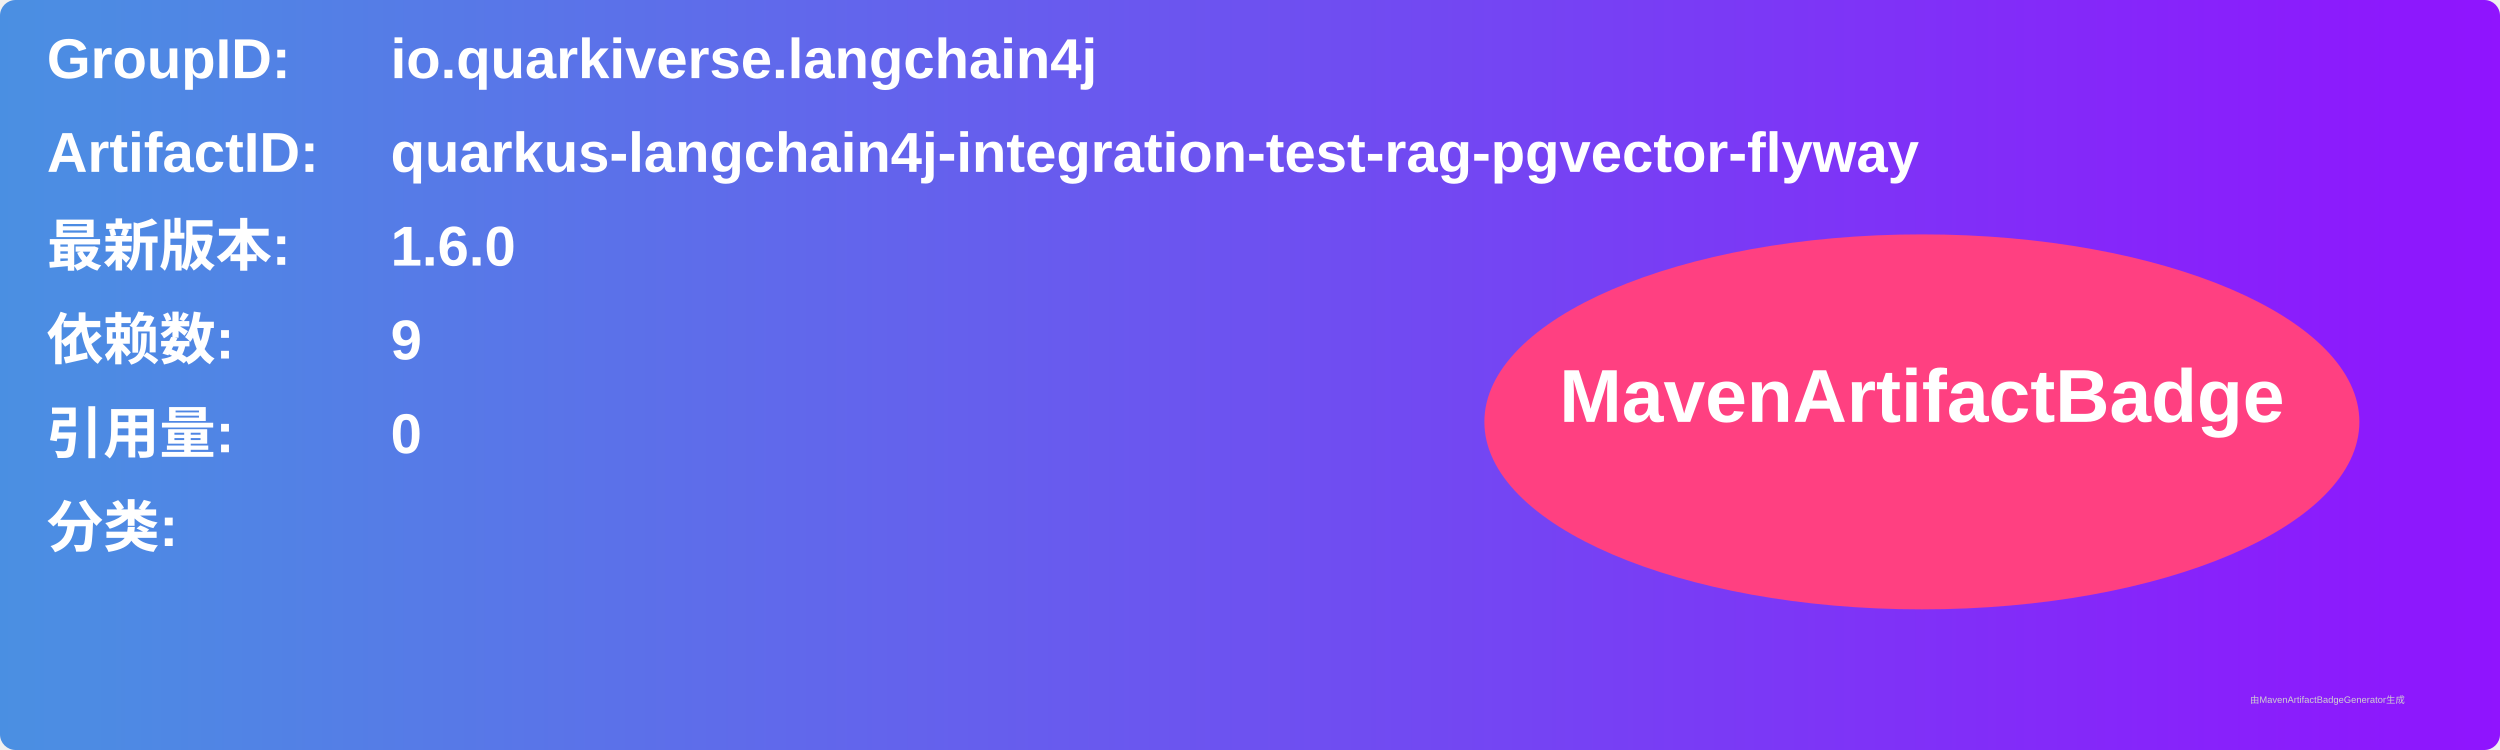
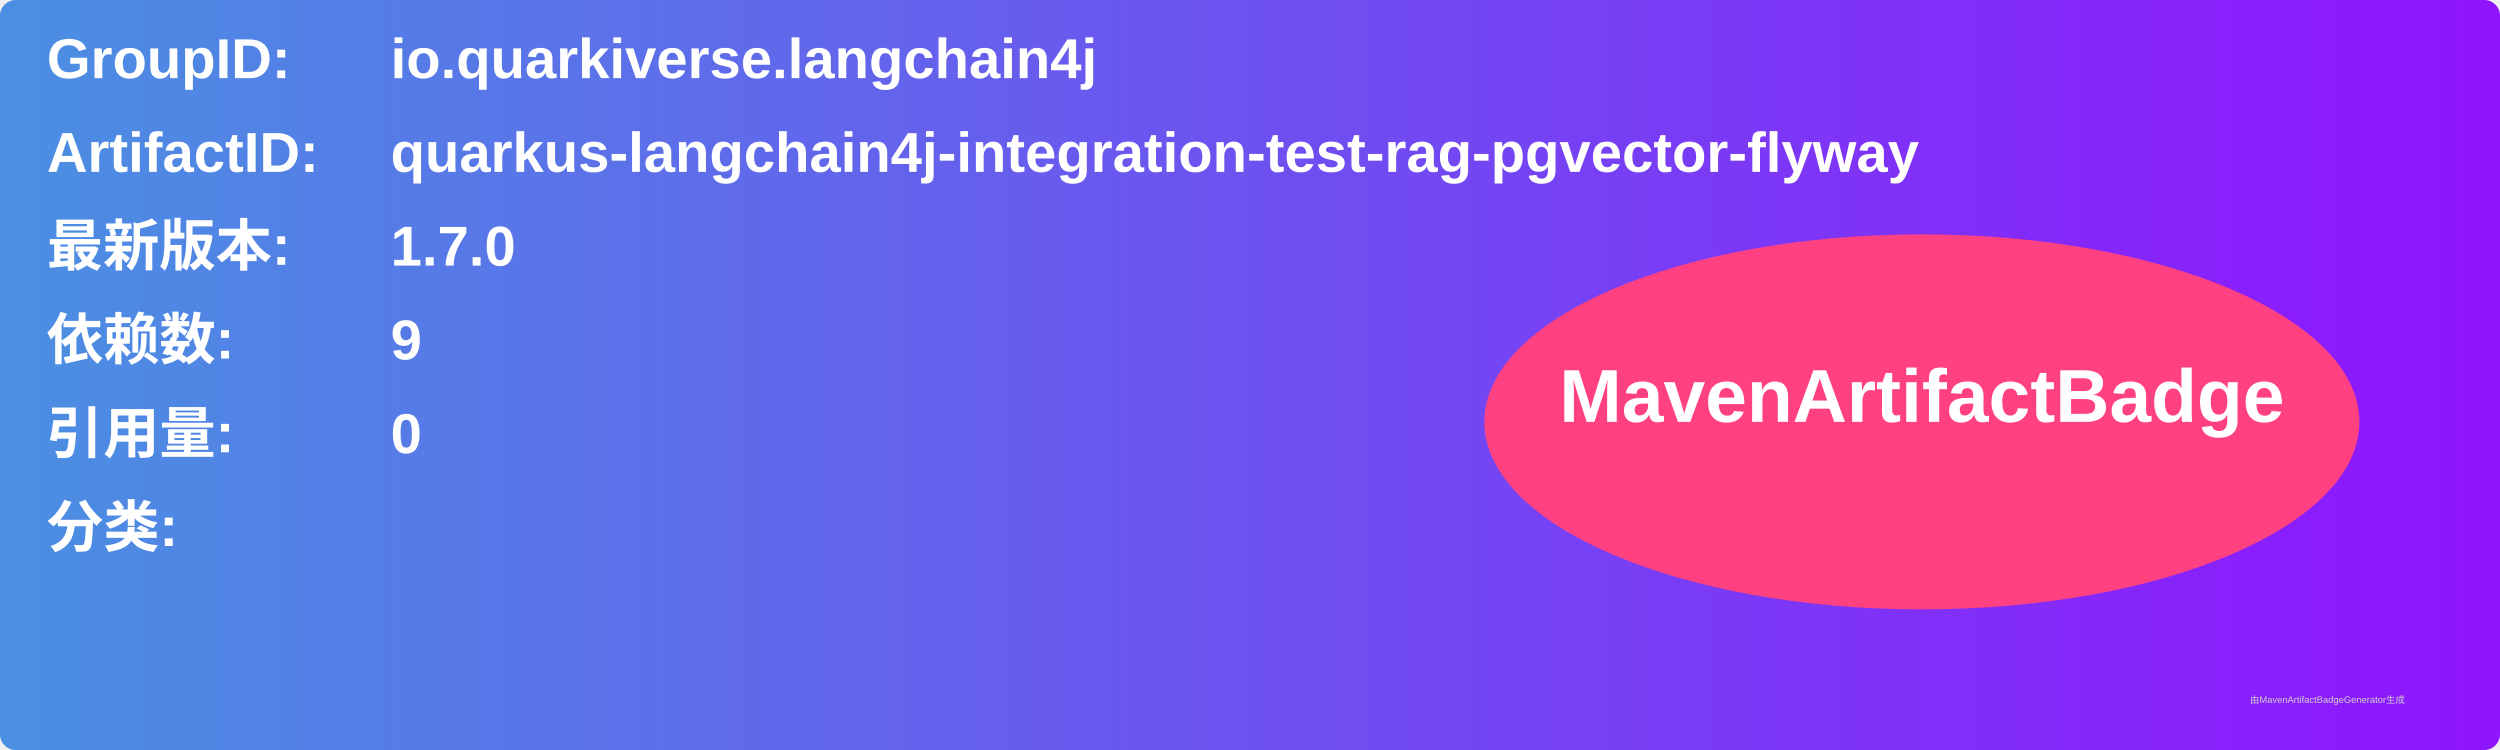
<svg xmlns="http://www.w3.org/2000/svg" width="800" height="240" viewBox="0 0 800 240">
  <linearGradient id="grad" x1="0%" y1="0%" x2="100%" y2="0%">
    <stop offset="0%" stop-color="#4a90e2" />
    <stop offset="100%" stop-color="#9013fe" />
  </linearGradient>
  <rect width="100%" height="100%" rx="5" ry="5" fill="url(#grad)" />
  <g transform="translate(15, 15)">
    <text x="0" y="10" font-family="Arial" font-size="18" fill="white" font-weight="bold" width="260">GroupID:</text>
    <text x="110" y="10" font-family="Arial" font-size="18" fill="white" font-weight="bold" width="460">io.quarkiverse.langchain4j</text>
    <text x="0" y="40" font-family="Arial" font-size="18" fill="white" font-weight="bold" width="260">ArtifactID:</text>
    <text x="110" y="40" font-family="Arial" font-size="18" fill="white" font-weight="bold" width="460">quarkus-langchain4j-integration-test-rag-pgvector-flyway</text>
    <text x="0" y="70" font-family="Arial" font-size="18" fill="white" font-weight="bold">最新版本:</text>
    <text x="110" y="70" font-family="Arial" font-size="18" fill="white" font-weight="bold">
-       <tspan font-weight="bold">1.6.0</tspan>
+       <tspan font-weight="bold">1.7.0</tspan>
    </text>
    <text x="0" y="100" font-family="Arial" font-size="18" fill="white" font-weight="bold">依赖数: </text>
    <text x="110" y="100" font-family="Arial" font-size="18" fill="white">
      <tspan font-weight="bold">9</tspan>
    </text>
    <text x="0" y="130" font-family="Arial" font-size="18" fill="white" font-weight="bold">引用量: </text>
    <text x="110" y="130" font-family="Arial" font-size="18" fill="white">
      <tspan font-weight="bold">0</tspan>
    </text>
    <text x="0" y="160" font-family="Arial" font-size="18" fill="white" font-weight="bold">分类:</text>
    <text x="10" y="190" font-family="Arial" font-size="10" fill="white">
      <tspan font-weight="bold" />
    </text>
    <ellipse cx="600" cy="120" rx="140" ry="60" fill="#ff4081" />
    <text x="600" y="120" text-anchor="middle" font-family="Arial" font-size="24" fill="white" font-weight="bold">MavenArtifactBadge</text>
  </g>
  <text x="720" y="225" font-family="Arial" font-size="3" fill="#d0d0d0">由MavenArtifactBadgeGenerator生成</text>
</svg>
